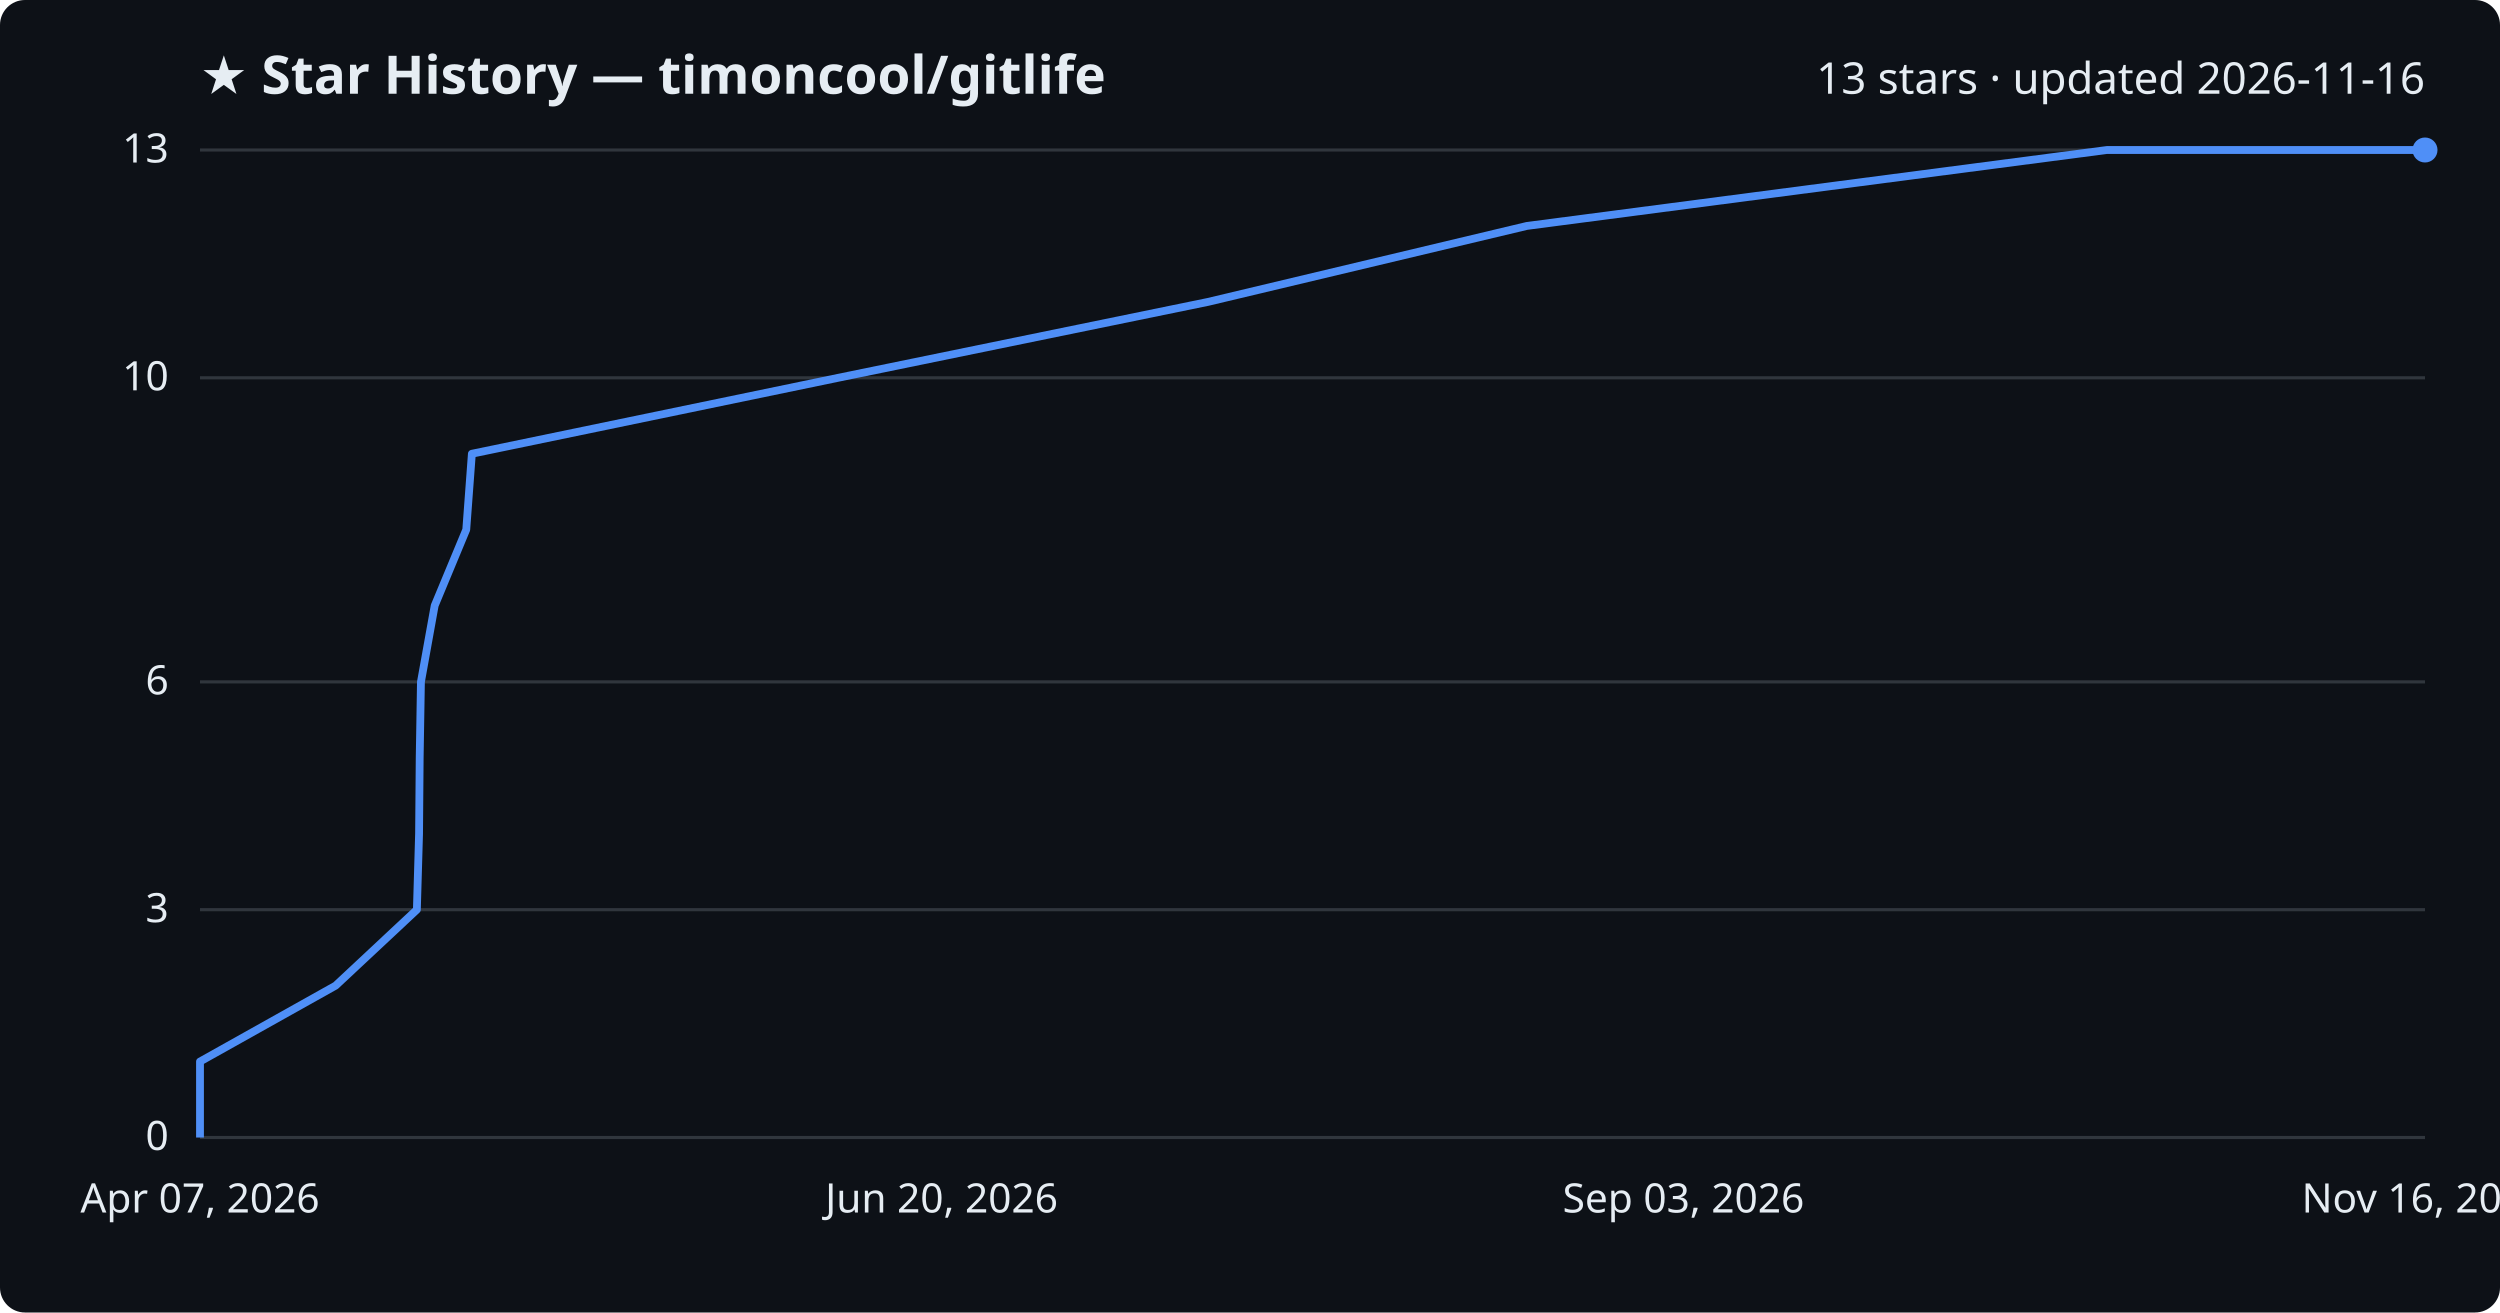
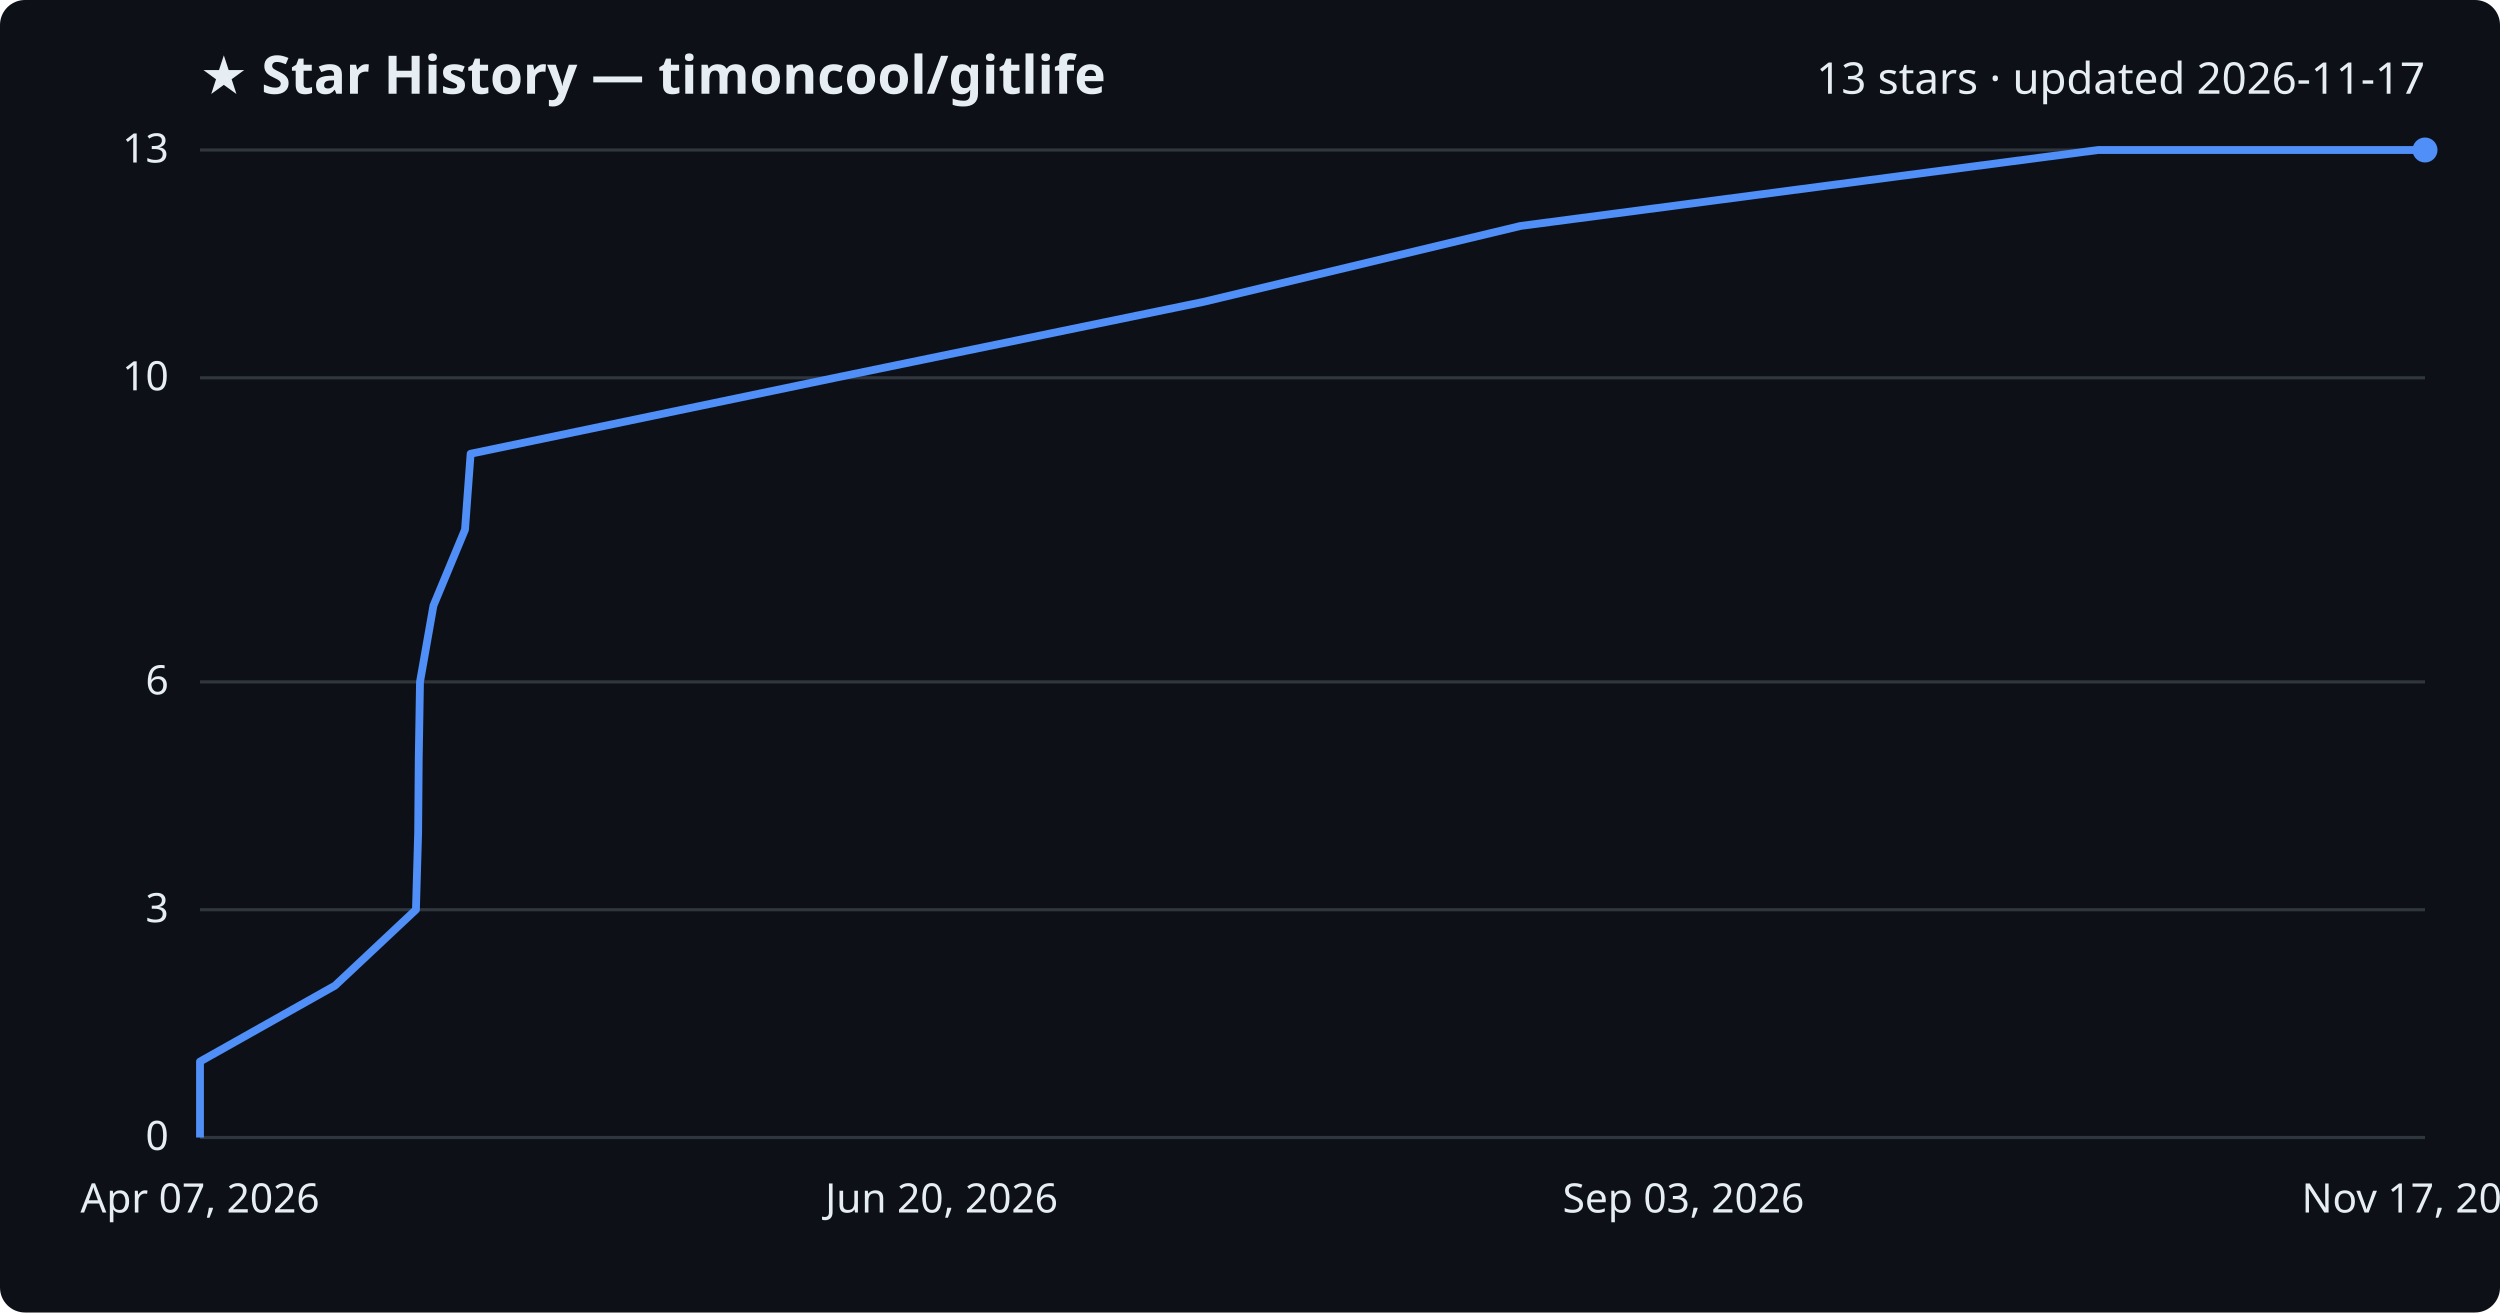
<svg xmlns="http://www.w3.org/2000/svg" viewBox="0 0 800 420" font-family="Segoe UI, sans-serif">
  <rect width="800" height="420" fill="#0d1117" rx="8" />
  <text x="64" y="30" fill="#e6edf3" font-size="17" font-weight="700">★ Star History — timoncool/gitlife</text>
-   <text x="776" y="30" fill="#e6edf3" font-size="14" text-anchor="end">13 stars · updated 2026-11-16</text>
+   <text x="776" y="30" fill="#e6edf3" font-size="14" text-anchor="end">13 stars · updated 2026-11-17</text>
  <line x1="64" y1="364.0" x2="776" y2="364.0" stroke="#30363d" stroke-width="1" />
  <text x="54" y="368.0" fill="#e6edf3" font-size="13" text-anchor="end">0</text>
  <line x1="64" y1="291.1" x2="776" y2="291.1" stroke="#30363d" stroke-width="1" />
  <text x="54" y="295.1" fill="#e6edf3" font-size="13" text-anchor="end">3</text>
  <line x1="64" y1="218.2" x2="776" y2="218.2" stroke="#30363d" stroke-width="1" />
  <text x="54" y="222.2" fill="#e6edf3" font-size="13" text-anchor="end">6</text>
  <line x1="64" y1="120.9" x2="776" y2="120.9" stroke="#30363d" stroke-width="1" />
  <text x="54" y="124.9" fill="#e6edf3" font-size="13" text-anchor="end">10</text>
  <line x1="64" y1="48.0" x2="776" y2="48.0" stroke="#30363d" stroke-width="1" />
  <text x="54" y="52.0" fill="#e6edf3" font-size="13" text-anchor="end">13</text>
-   <path d="M64.0,364.0 L64.0,339.7 L107.4,315.4 L133.4,291.1 L134.1,266.8 L134.3,242.5 L134.7,218.2 L139.1,193.8 L149.2,169.5 L151.0,145.2 L268.2,120.9 L386.6,96.6 L488.6,72.3 L674.2,48.0 L776.0,48.0" fill="none" stroke="#4f8ff7" stroke-width="2.5" stroke-linejoin="round" />
+   <path d="M64.0,364.0 L64.0,339.7 L107.2,315.4 L133.1,291.1 L133.8,266.8 L134.0,242.5 L134.4,218.2 L138.7,193.8 L148.8,169.5 L150.6,145.2 L267.2,120.9 L385.1,96.6 L486.6,72.3 L671.4,48.0 L776.0,48.0" fill="none" stroke="#4f8ff7" stroke-width="2.5" stroke-linejoin="round" />
  <circle cx="776.0" cy="48.0" r="4" fill="#4f8ff7" />
  <text x="64.0" y="388" fill="#e6edf3" font-size="13" text-anchor="middle">Apr 07, 2026</text>
  <text x="301.3" y="388" fill="#e6edf3" font-size="13" text-anchor="middle">Jun 20, 2026</text>
  <text x="538.7" y="388" fill="#e6edf3" font-size="13" text-anchor="middle">Sep 03, 2026</text>
-   <text x="776.0" y="388" fill="#e6edf3" font-size="13" text-anchor="middle">Nov 16, 2026</text>
+   <text x="776.0" y="388" fill="#e6edf3" font-size="13" text-anchor="middle">Nov 17, 2026</text>
</svg>
